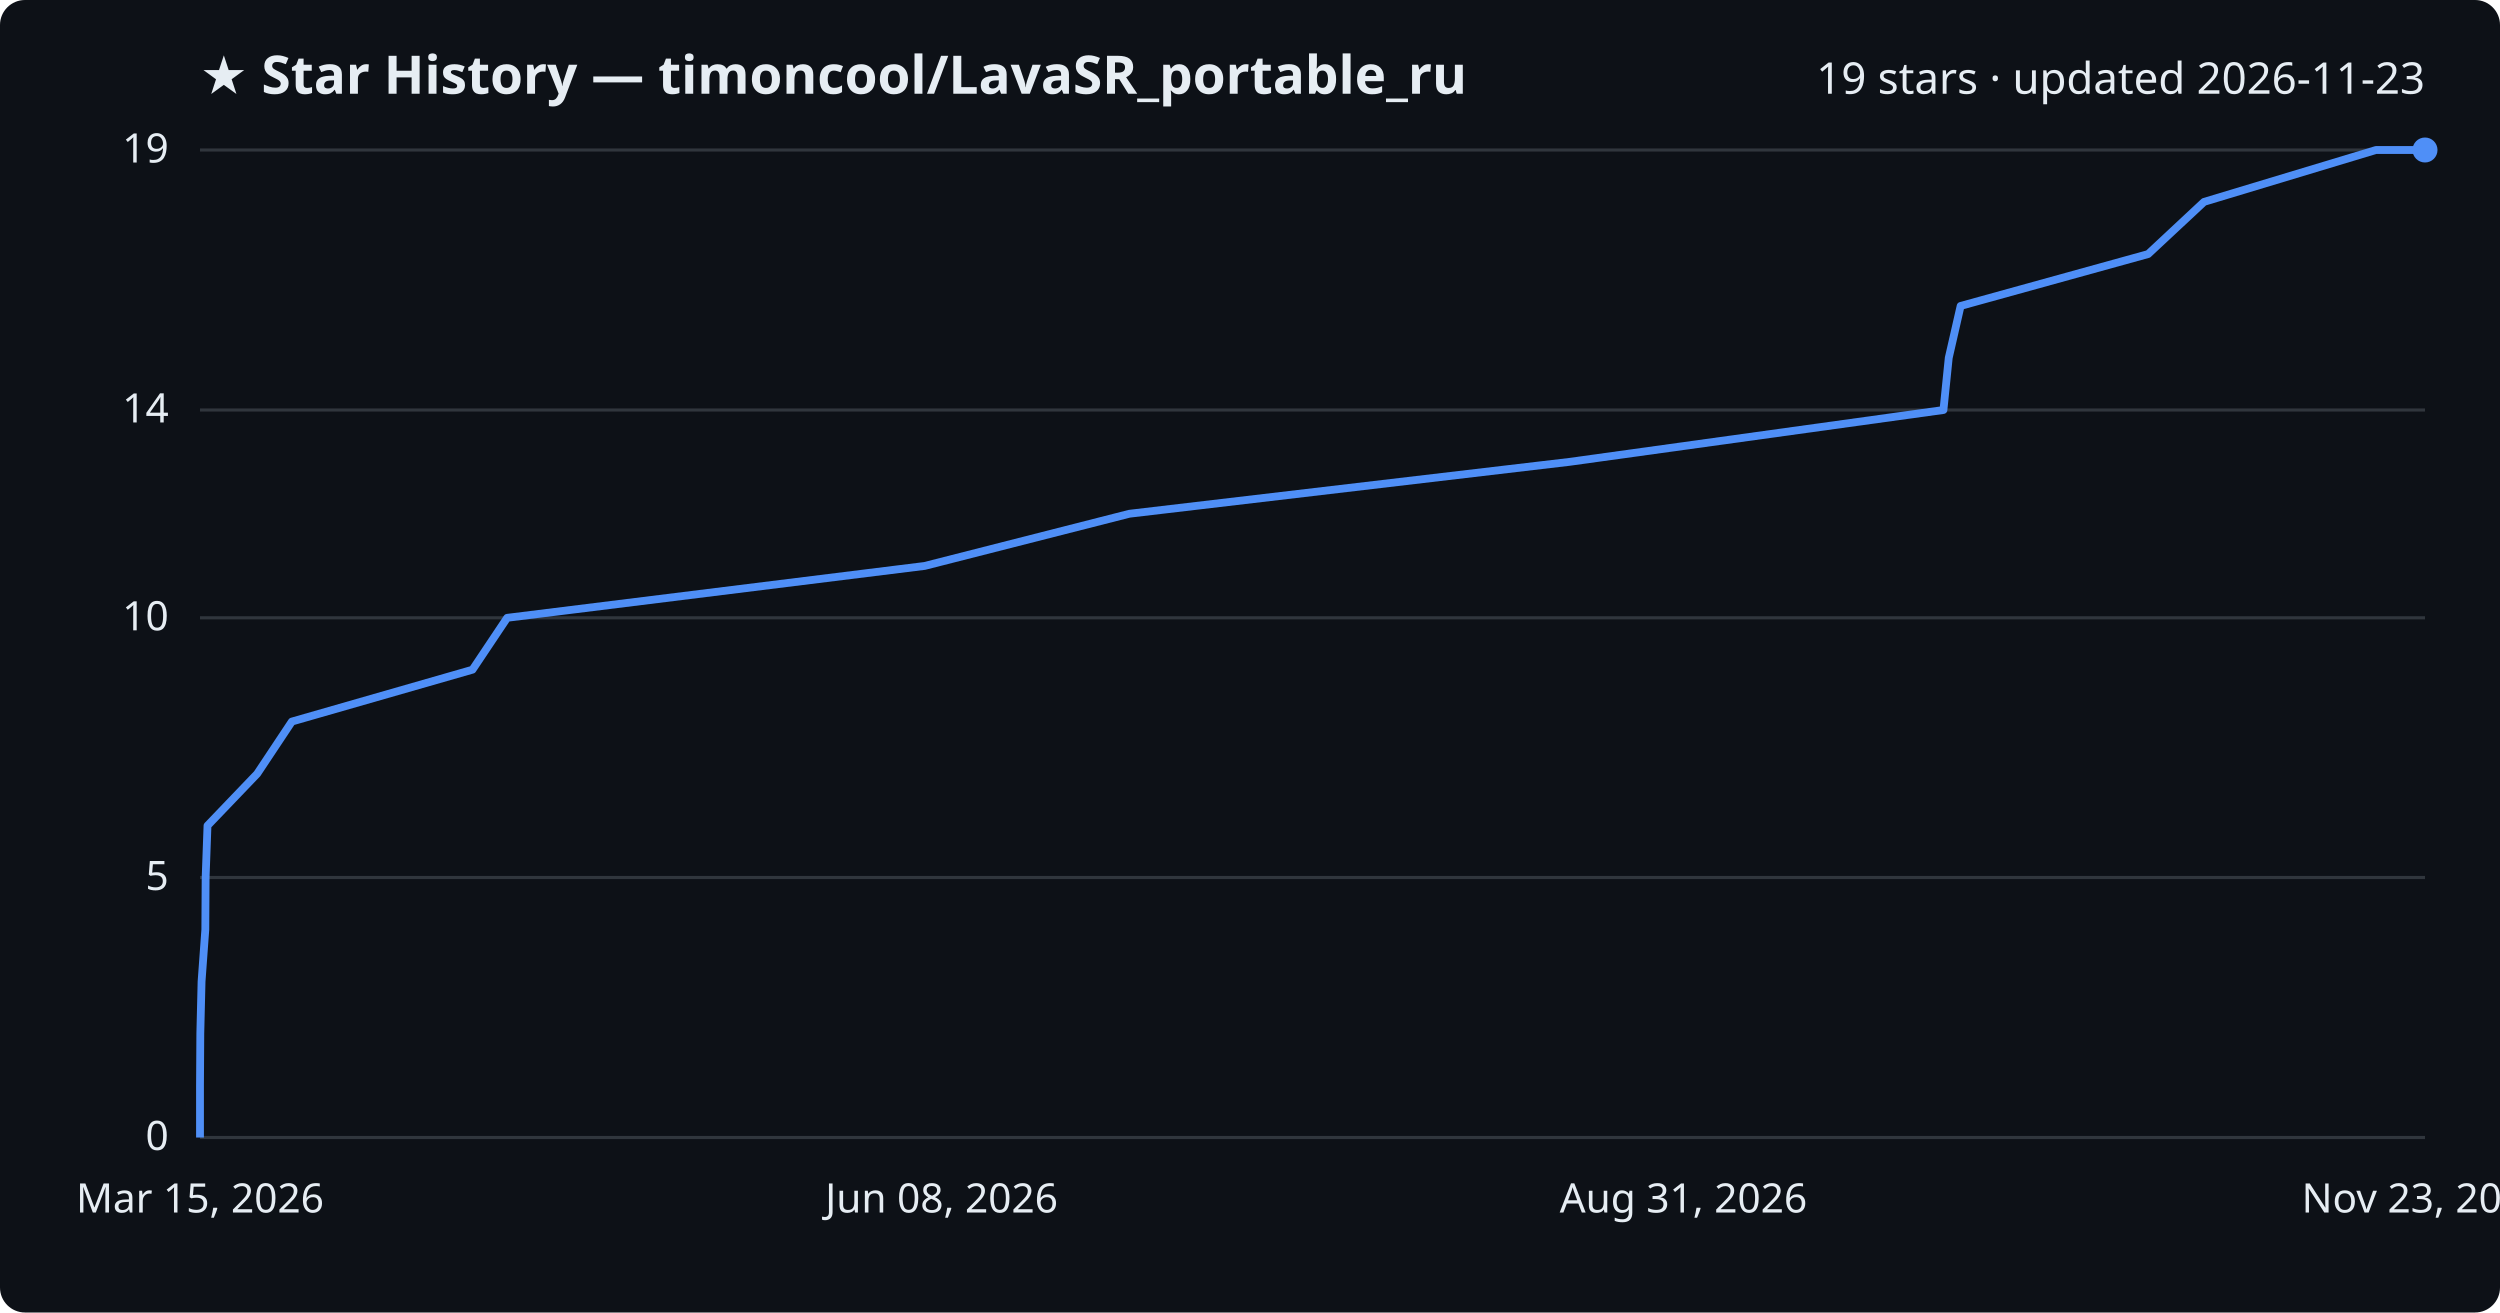
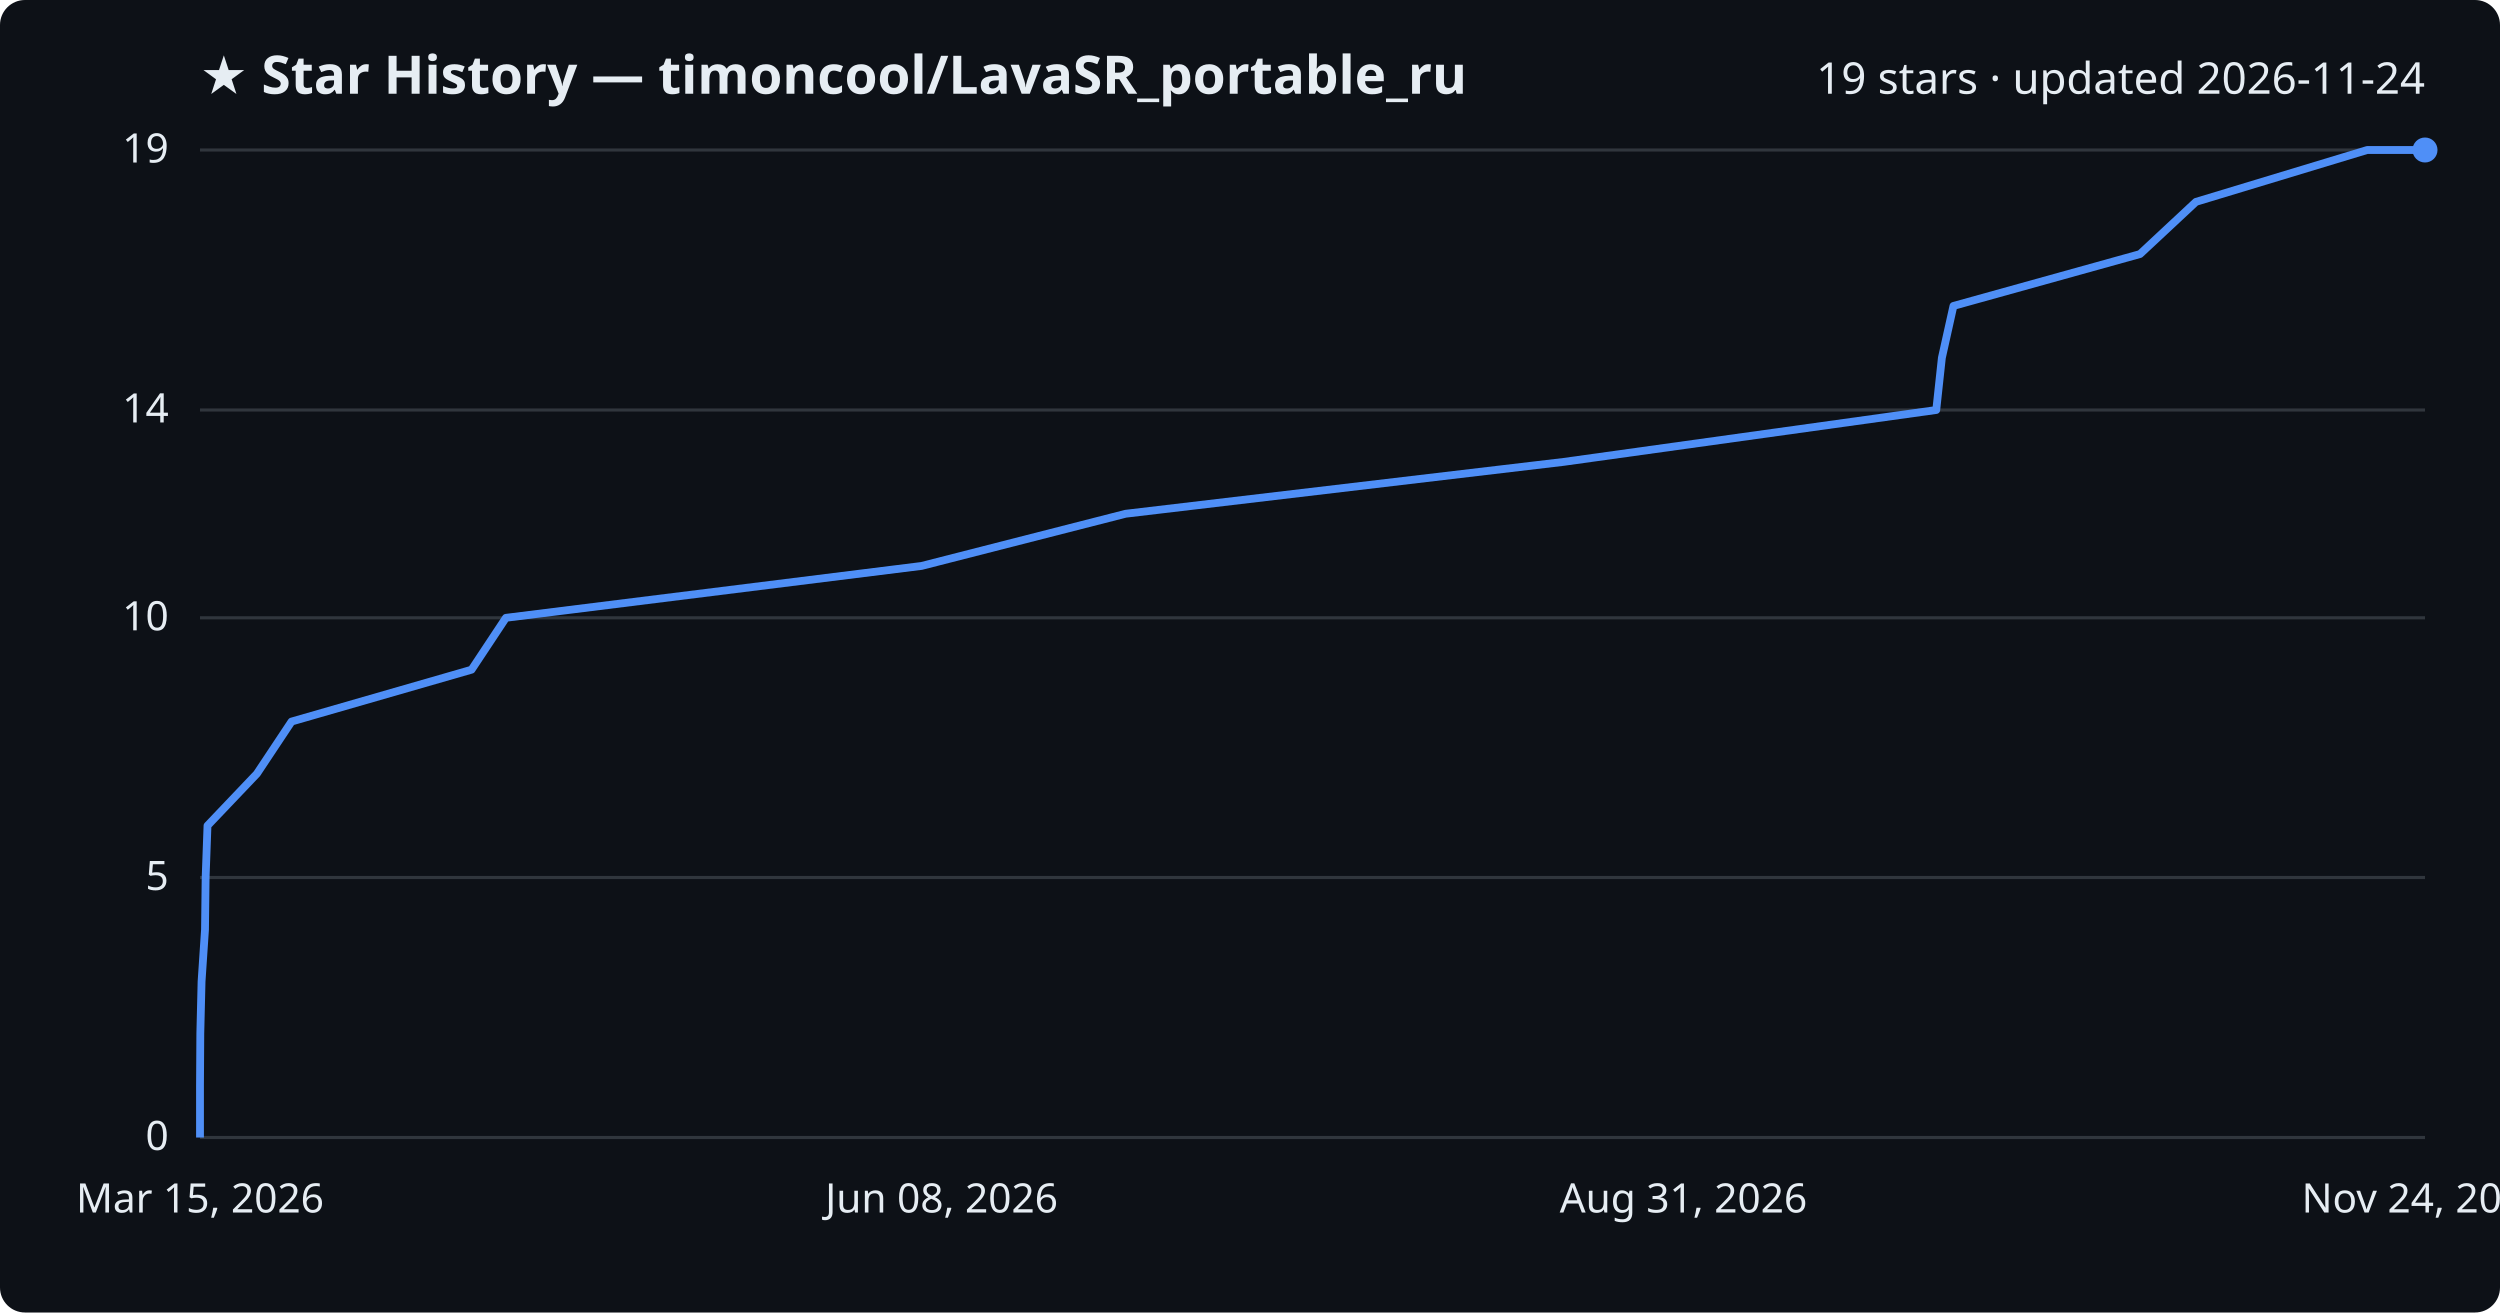
<svg xmlns="http://www.w3.org/2000/svg" viewBox="0 0 800 420" font-family="Segoe UI, sans-serif">
  <rect width="800" height="420" fill="#0d1117" rx="8" />
  <text x="64" y="30" fill="#e6edf3" font-size="17" font-weight="700">★ Star History — timoncool/LavaSR_portable_ru</text>
-   <text x="776" y="30" fill="#e6edf3" font-size="14" text-anchor="end">19 stars · updated 2026-11-23</text>
+   <text x="776" y="30" fill="#e6edf3" font-size="14" text-anchor="end">19 stars · updated 2026-11-24</text>
  <line x1="64" y1="364.0" x2="776" y2="364.0" stroke="#30363d" stroke-width="1" />
  <text x="54" y="368.0" fill="#e6edf3" font-size="13" text-anchor="end">0</text>
  <line x1="64" y1="280.8" x2="776" y2="280.8" stroke="#30363d" stroke-width="1" />
  <text x="54" y="284.8" fill="#e6edf3" font-size="13" text-anchor="end">5</text>
  <line x1="64" y1="197.7" x2="776" y2="197.7" stroke="#30363d" stroke-width="1" />
  <text x="54" y="201.7" fill="#e6edf3" font-size="13" text-anchor="end">10</text>
  <line x1="64" y1="131.2" x2="776" y2="131.2" stroke="#30363d" stroke-width="1" />
  <text x="54" y="135.2" fill="#e6edf3" font-size="13" text-anchor="end">14</text>
  <line x1="64" y1="48.0" x2="776" y2="48.0" stroke="#30363d" stroke-width="1" />
  <text x="54" y="52.0" fill="#e6edf3" font-size="13" text-anchor="end">19</text>
-   <path d="M64.0,364.0 L64.0,347.4 L64.1,330.7 L64.5,314.1 L65.7,297.5 L65.8,280.8 L66.4,264.2 L82.3,247.6 L93.4,230.9 L151.2,214.3 L162.3,197.7 L295.9,181.1 L361.4,164.4 L502.2,147.8 L621.9,131.2 L623.6,114.5 L627.4,97.9 L687.4,81.3 L705.3,64.6 L760.3,48.0 L776.0,48.0" fill="none" stroke="#4f8ff7" stroke-width="2.5" stroke-linejoin="round" />
+   <path d="M64.0,364.0 L64.0,347.4 L64.1,330.7 L64.5,314.1 L65.6,297.5 L65.8,280.8 L66.4,264.2 L82.2,247.6 L93.3,230.9 L150.9,214.3 L161.9,197.7 L294.9,181.1 L360.2,164.4 L500.4,147.8 L619.6,131.2 L621.4,114.5 L625.1,97.9 L684.8,81.3 L702.7,64.6 L757.5,48.0 L776.0,48.0" fill="none" stroke="#4f8ff7" stroke-width="2.5" stroke-linejoin="round" />
  <circle cx="776.0" cy="48.0" r="4" fill="#4f8ff7" />
  <text x="64.0" y="388" fill="#e6edf3" font-size="13" text-anchor="middle">Mar 15, 2026</text>
  <text x="301.3" y="388" fill="#e6edf3" font-size="13" text-anchor="middle">Jun 08, 2026</text>
  <text x="538.7" y="388" fill="#e6edf3" font-size="13" text-anchor="middle">Aug 31, 2026</text>
-   <text x="776.0" y="388" fill="#e6edf3" font-size="13" text-anchor="middle">Nov 23, 2026</text>
+   <text x="776.0" y="388" fill="#e6edf3" font-size="13" text-anchor="middle">Nov 24, 2026</text>
</svg>
